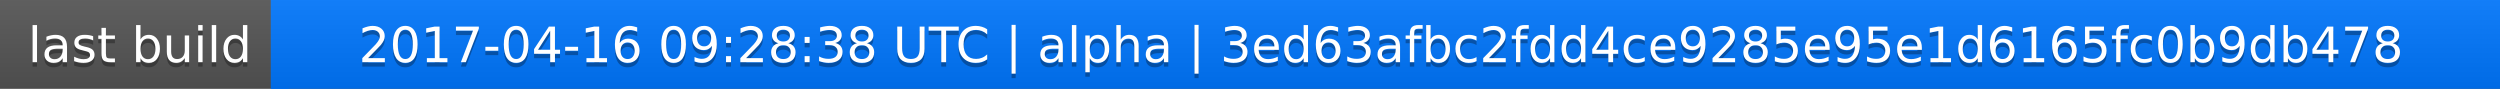
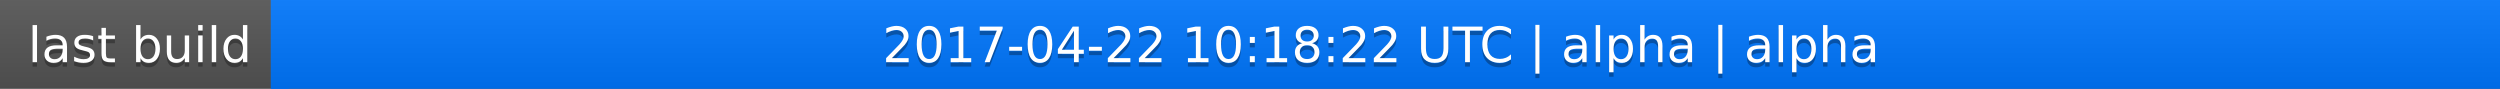
<svg xmlns="http://www.w3.org/2000/svg" width="563" height="20">
  <linearGradient id="a" x2="0" y2="100%">
    <stop offset="0" stop-color="#bbb" stop-opacity=".1" />
    <stop offset="1" stop-opacity=".1" />
  </linearGradient>
  <rect rx="0" width="563" height="20" fill="#555" />
  <rect rx="0" x="61" width="502" height="20" fill="#07f" />
  <path fill="#07f" d="M61 0h4v20h-4z" />
  <rect rx="0" width="563" height="20" fill="url(#a)" />
  <g fill="#fff" text-anchor="middle" font-family="DejaVu Sans,Verdana,Geneva,sans-serif" font-size="11">
    <text x="31.5" y="15" fill="#010101" fill-opacity=".3">last build</text>
    <text x="31.5" y="14">last build</text>
-     <text x="311" y="15" fill="#010101" fill-opacity=".3">2017-04-16 09:28:38 UTC | alpha | 3ed63afbc2fdd4ce9285e95e1d6165fc0b9db478</text>
-     <text x="311" y="14">2017-04-16 09:28:38 UTC | alpha | 3ed63afbc2fdd4ce9285e95e1d6165fc0b9db478</text>
+     <text x="311" y="15" fill="#010101" fill-opacity=".3">2017-04-22 10:18:22 UTC | alpha | alpha</text>
+     <text x="311" y="14">2017-04-22 10:18:22 UTC | alpha | alpha</text>
  </g>
</svg>
